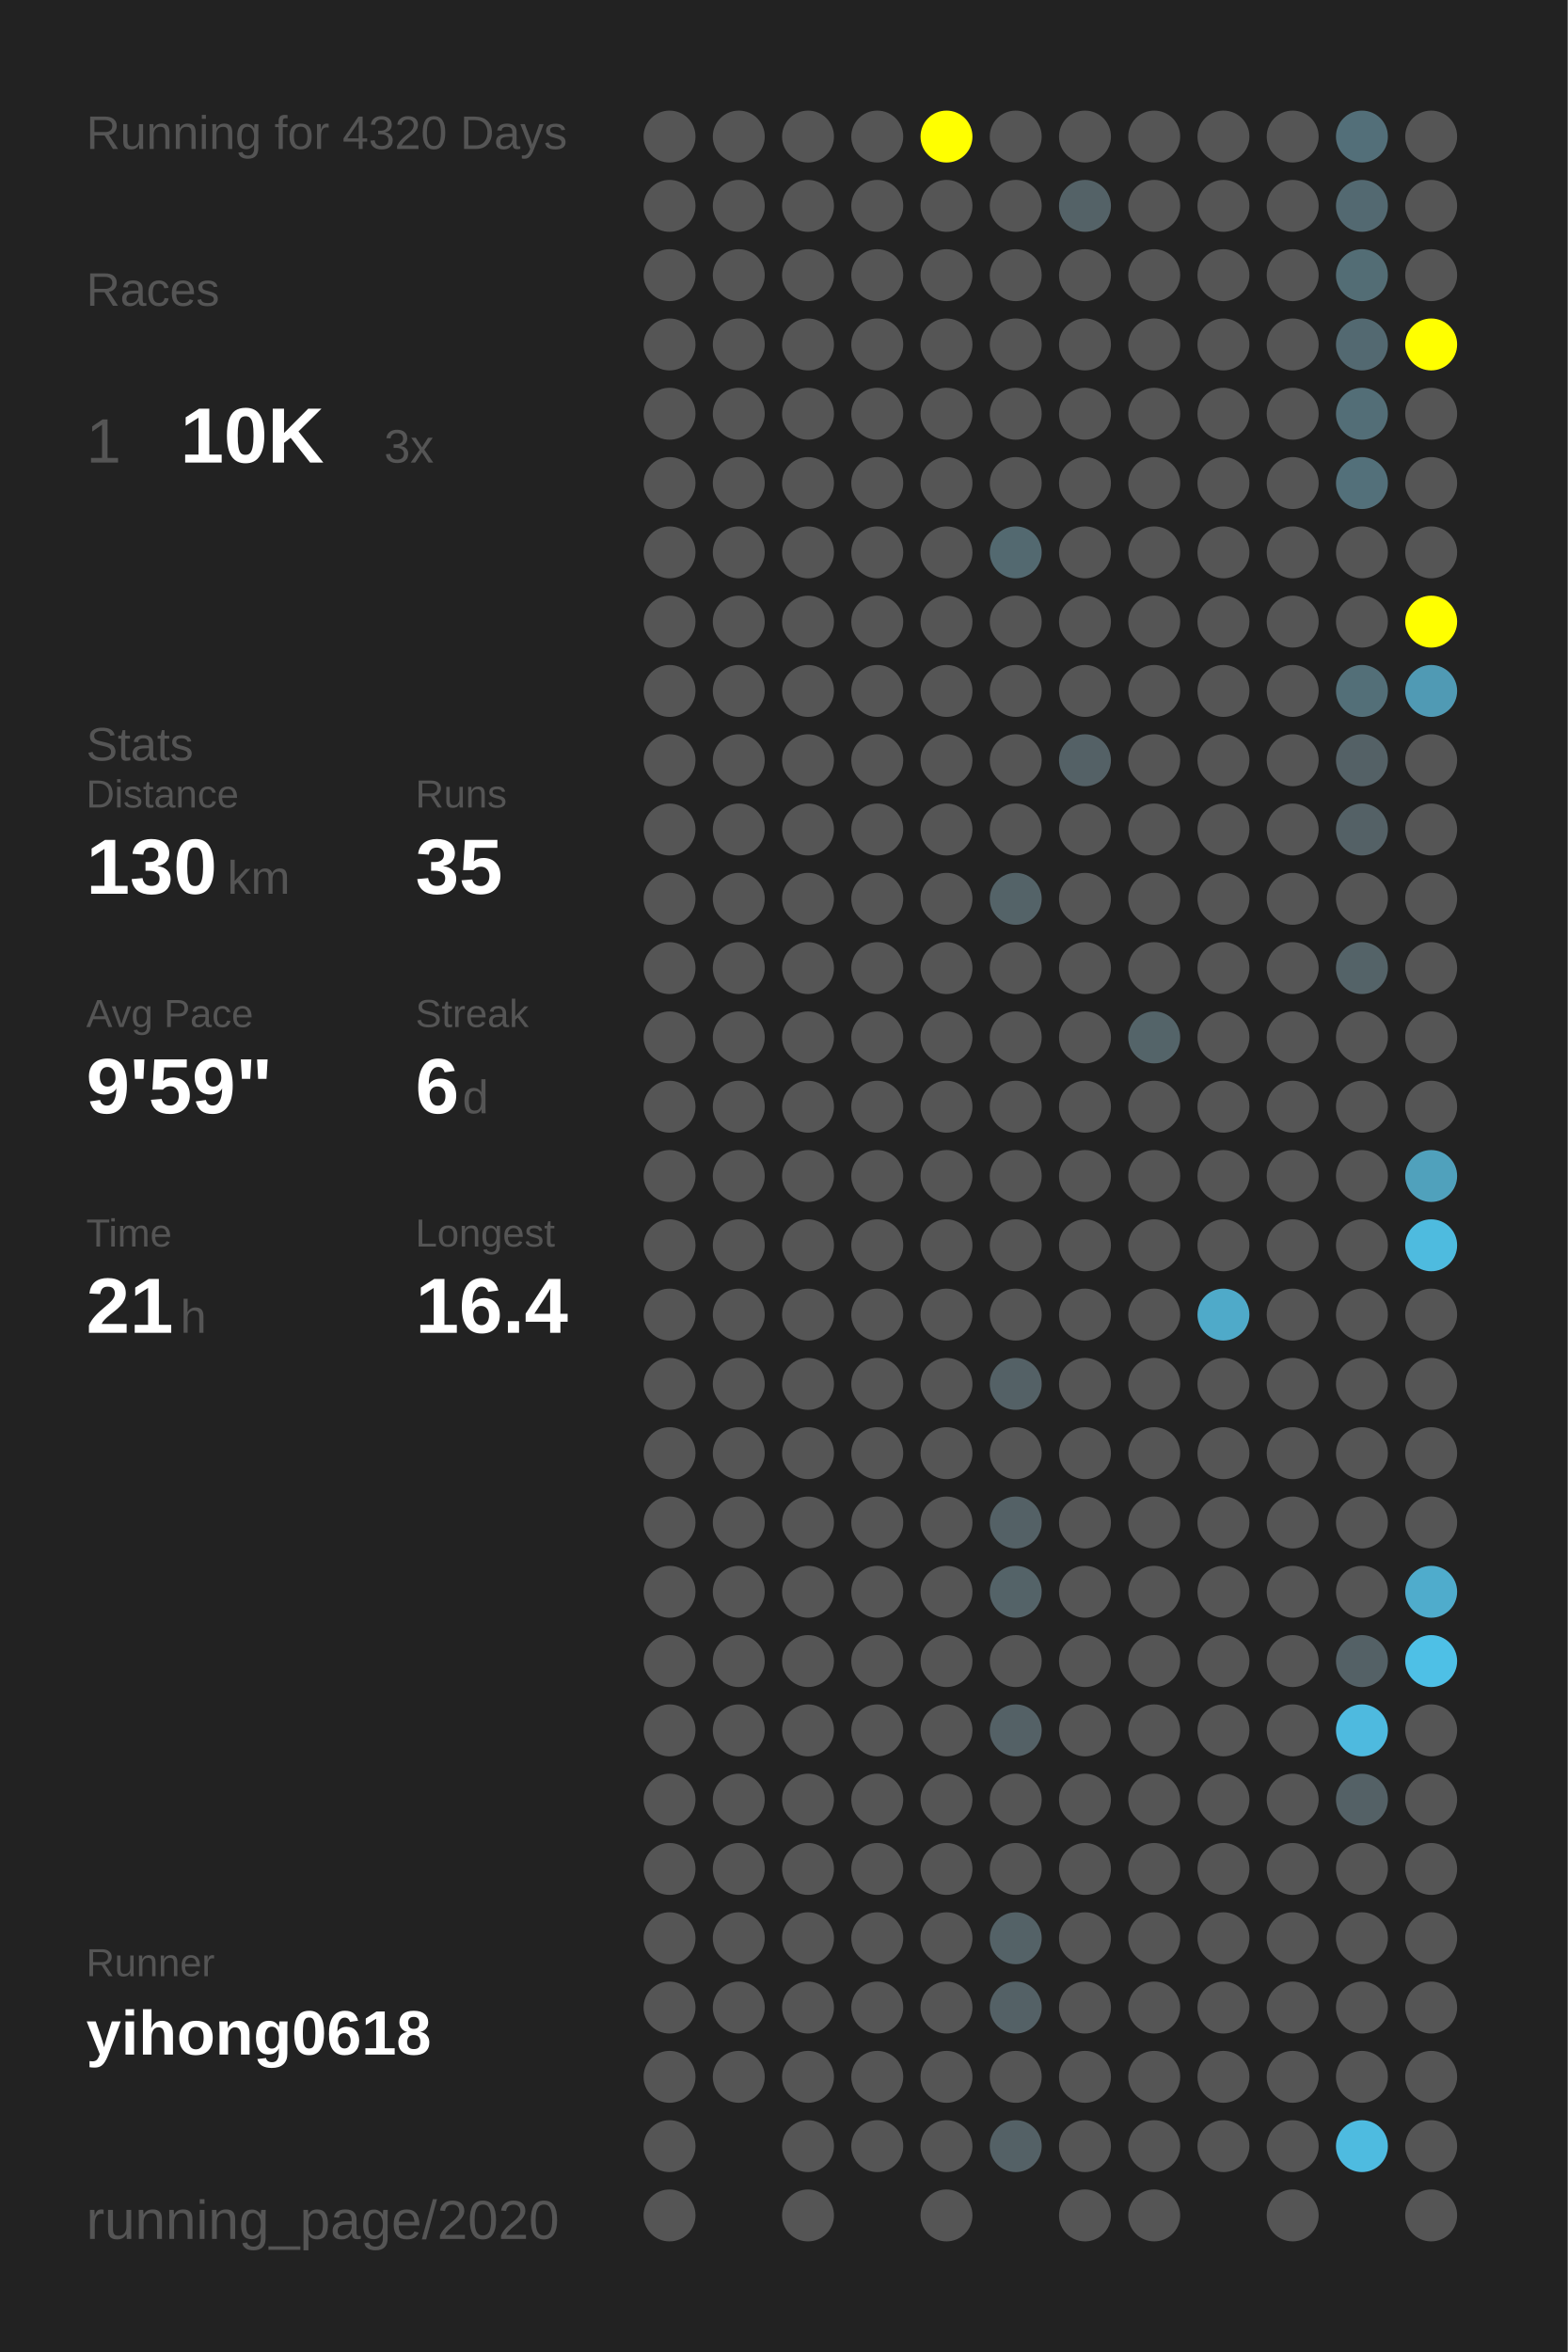
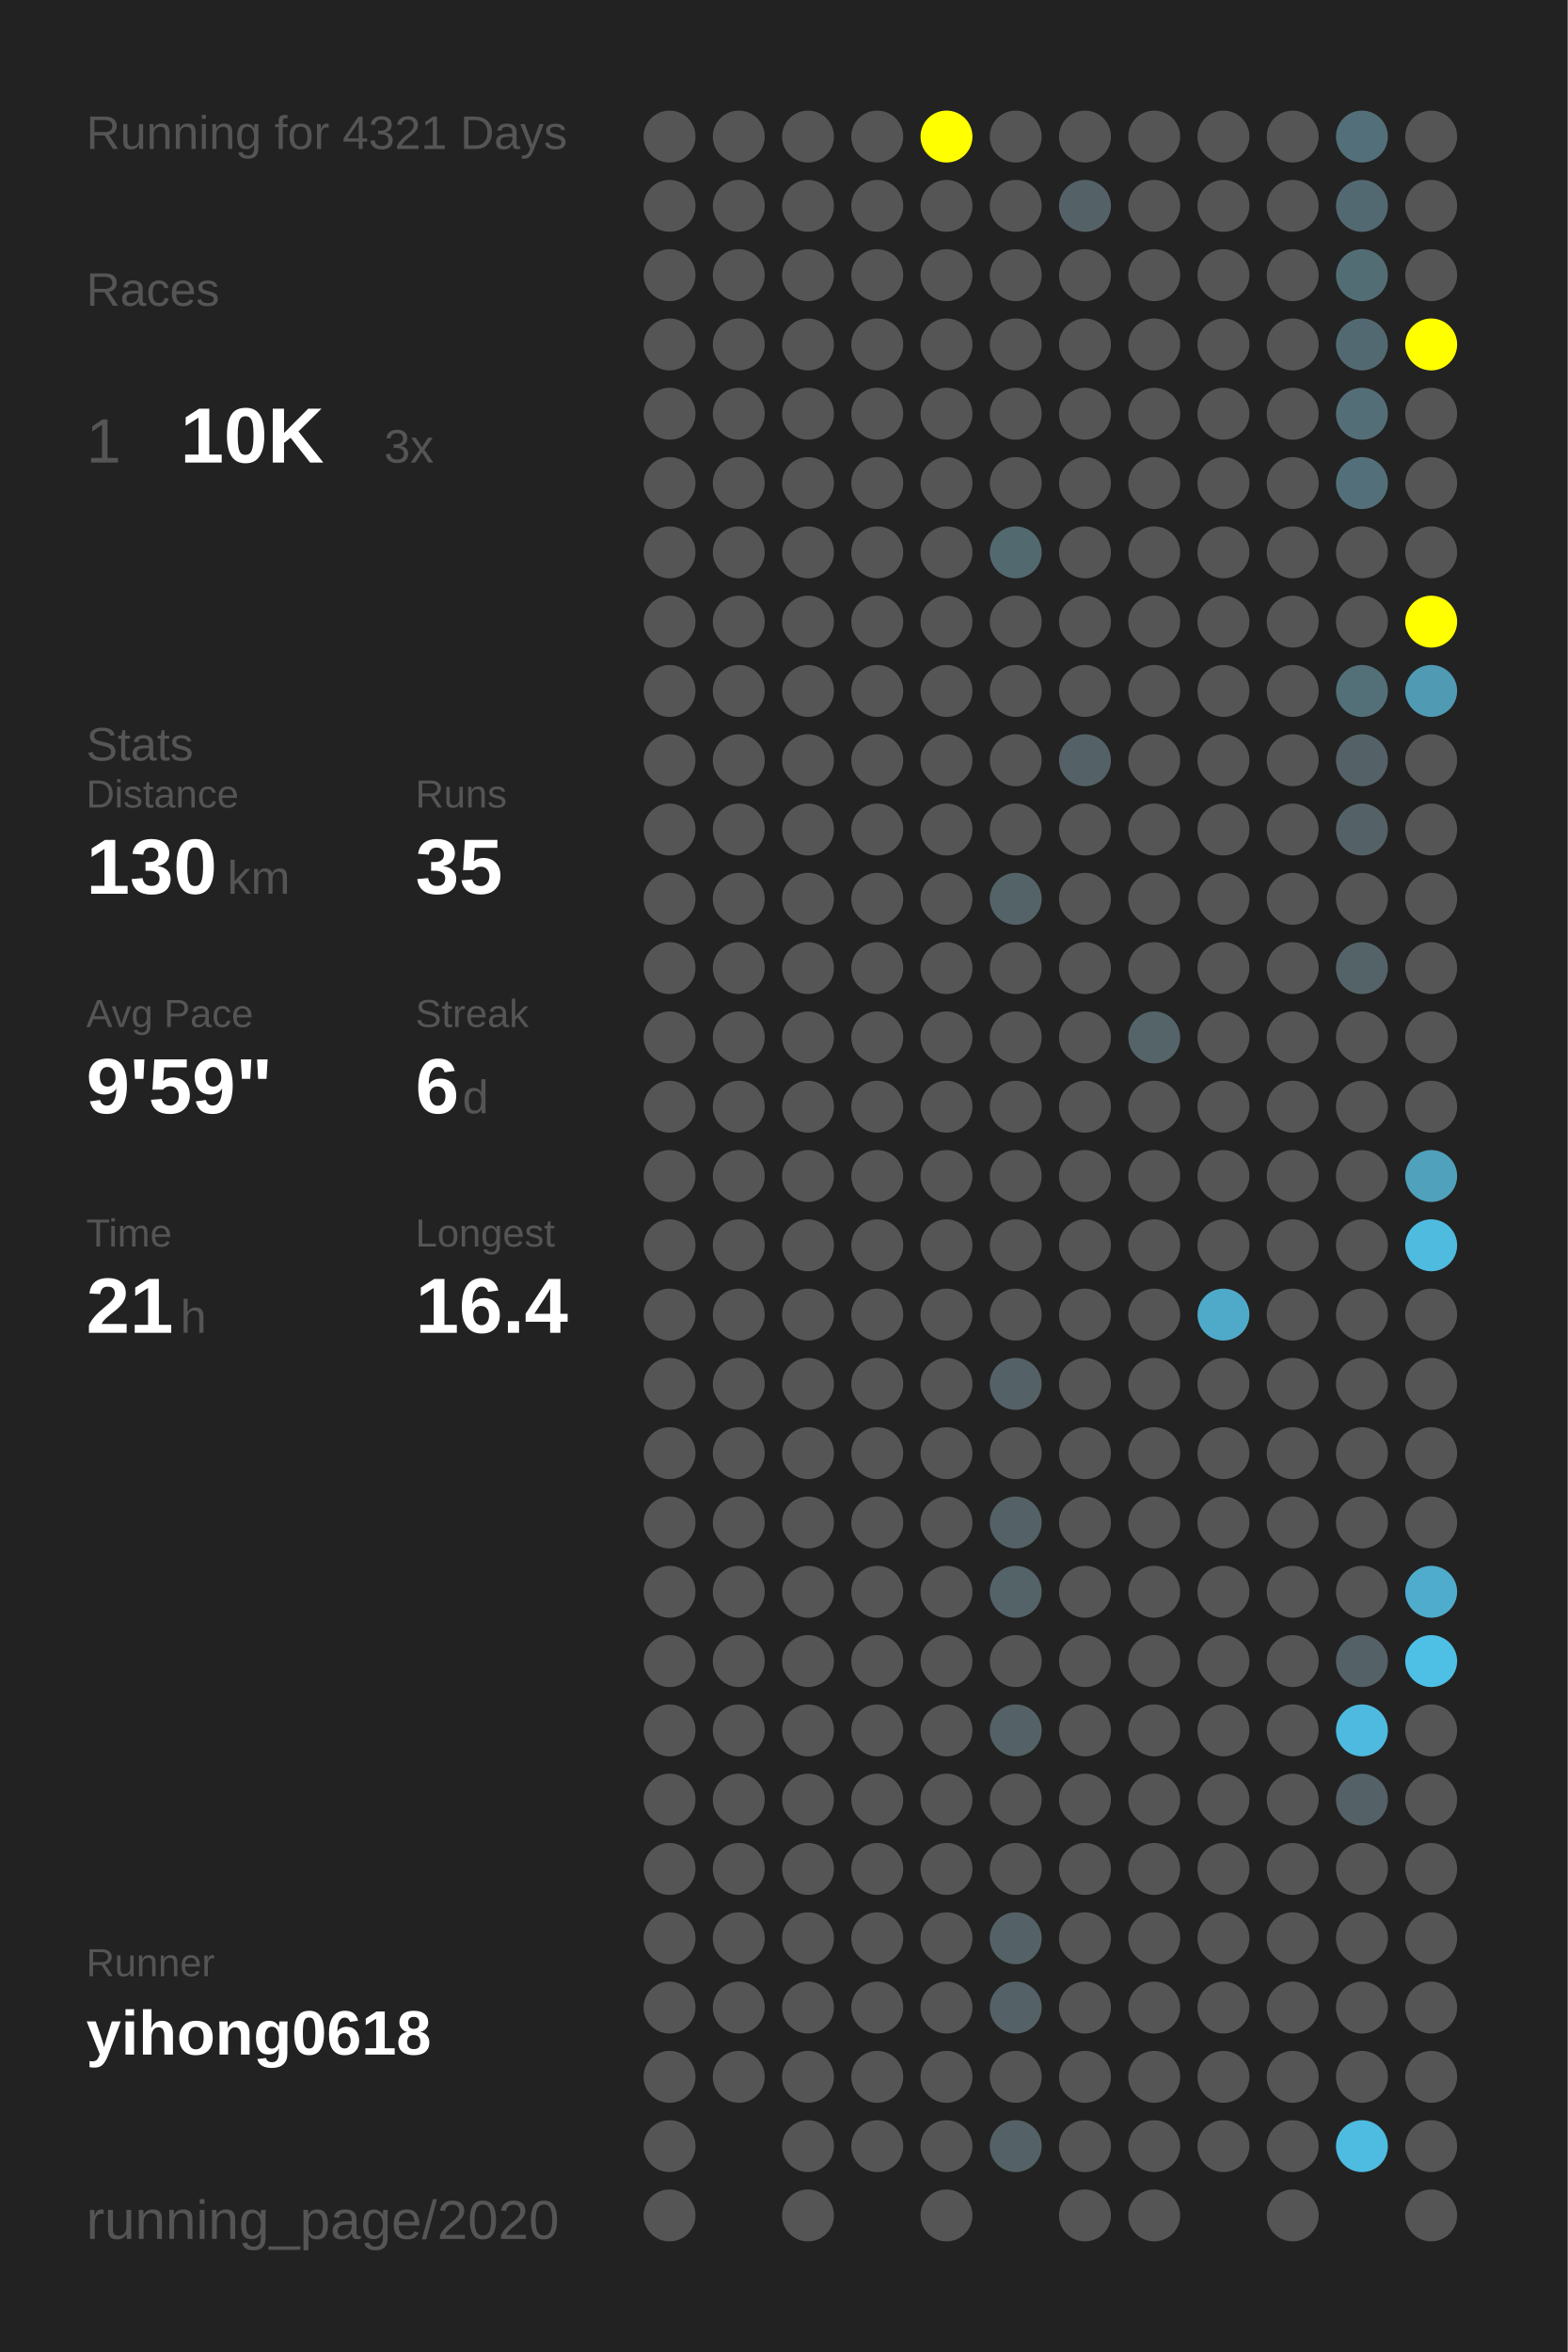
<svg xmlns="http://www.w3.org/2000/svg" baseProfile="full" height="300mm" version="1.1" viewBox="0,0,200,300" width="200mm">
  <defs />
  <rect fill="#222222" height="300" width="200" x="0" y="0" />
-   <text fill="#555555" style="font-size:6px; font-family:Arial;" x="11" y="19">Running for 4320 Days</text>
+   <text fill="#555555" style="font-size:6px; font-family:Arial;" x="11" y="19">Running for 4321 Days</text>
  <text fill="#555555" style="font-size:6px; font-family:Arial;" x="11" y="39">Races</text>
  <text fill="#555555" style="font-size:8px; font-family:Arial;" x="11" y="59">1</text>
  <text fill="#FFFFFF" style="font-size:10px; font-family:Arial; font-weight:bold;" x="23" y="59">10K</text>
  <text fill="#555555" style="font-size:6px; font-family:Arial;" x="49" y="59">3x</text>
  <text fill="#555555" style="font-size:6px; font-family:Arial;" x="11" y="97">Stats</text>
  <text fill="#555555" style="font-size:5px; font-family:Arial;" x="11" y="103">Distance</text>
  <text fill="#FFFFFF" style="font-size:10px; font-family:Arial; font-weight:bold;" x="11" y="114">130</text>
  <text fill="#555555" style="font-size:6px; font-family:Arial;" x="29" y="114">km</text>
  <text fill="#555555" style="font-size:5px; font-family:Arial;" x="53" y="103">Runs</text>
  <text fill="#FFFFFF" style="font-size:10px; font-family:Arial; font-weight:bold;" x="53" y="114">35</text>
  <text fill="#555555" style="font-size:5px; font-family:Arial;" x="11" y="131">Avg Pace</text>
  <text fill="#FFFFFF" style="font-size:10px; font-family:Arial; font-weight:bold;" x="11" y="142">9'59"</text>
  <text fill="#555555" style="font-size:5px; font-family:Arial;" x="53" y="131">Streak</text>
  <text fill="#FFFFFF" style="font-size:10px; font-family:Arial; font-weight:bold;" x="53" y="142">6</text>
  <text fill="#555555" style="font-size:6px; font-family:Arial;" x="59" y="142">d</text>
  <text fill="#555555" style="font-size:5px; font-family:Arial;" x="11" y="159">Time</text>
  <text fill="#FFFFFF" style="font-size:10px; font-family:Arial; font-weight:bold;" x="11" y="170">21</text>
  <text fill="#555555" style="font-size:6px; font-family:Arial;" x="23" y="170">h</text>
  <text fill="#555555" style="font-size:5px; font-family:Arial;" x="53" y="159">Longest</text>
  <text fill="#FFFFFF" style="font-size:10px; font-family:Arial; font-weight:bold;" x="53" y="170">16.4</text>
  <text fill="#555555" style="font-size:5px; font-family:Arial;" x="11" y="252.065">Runner</text>
  <text fill="#FFFFFF" style="font-size:8px; font-family:Arial; font-weight:bold;" x="11" y="262.065">yihong0618</text>
  <text fill="#555555" style="font-size:7px; font-family:Arial;" x="11" y="285.581">running_page/2020</text>
  <circle cx="85.417" cy="17.419" fill="#555555" r="3.312" />
  <circle cx="85.417" cy="26.258" fill="#555555" r="3.312" />
  <circle cx="85.417" cy="35.097" fill="#555555" r="3.312" />
  <circle cx="85.417" cy="43.935" fill="#555555" r="3.312" />
  <circle cx="85.417" cy="52.774" fill="#555555" r="3.312" />
  <circle cx="85.417" cy="61.613" fill="#555555" r="3.312" />
  <circle cx="85.417" cy="70.452" fill="#555555" r="3.312" />
  <circle cx="85.417" cy="79.29" fill="#555555" r="3.312" />
  <circle cx="85.417" cy="88.129" fill="#555555" r="3.312" />
  <circle cx="85.417" cy="96.968" fill="#555555" r="3.312" />
  <circle cx="85.417" cy="105.806" fill="#555555" r="3.312" />
  <circle cx="85.417" cy="114.645" fill="#555555" r="3.312" />
  <circle cx="85.417" cy="123.484" fill="#555555" r="3.312" />
  <circle cx="85.417" cy="132.323" fill="#555555" r="3.312" />
  <circle cx="85.417" cy="141.161" fill="#555555" r="3.312" />
  <circle cx="85.417" cy="150" fill="#555555" r="3.312" />
  <circle cx="85.417" cy="158.839" fill="#555555" r="3.312" />
  <circle cx="85.417" cy="167.677" fill="#555555" r="3.312" />
  <circle cx="85.417" cy="176.516" fill="#555555" r="3.312" />
  <circle cx="85.417" cy="185.355" fill="#555555" r="3.312" />
  <circle cx="85.417" cy="194.194" fill="#555555" r="3.312" />
  <circle cx="85.417" cy="203.032" fill="#555555" r="3.312" />
  <circle cx="85.417" cy="211.871" fill="#555555" r="3.312" />
  <circle cx="85.417" cy="220.71" fill="#555555" r="3.312" />
  <circle cx="85.417" cy="229.548" fill="#555555" r="3.312" />
  <circle cx="85.417" cy="238.387" fill="#555555" r="3.312" />
  <circle cx="85.417" cy="247.226" fill="#555555" r="3.312" />
  <circle cx="85.417" cy="256.065" fill="#555555" r="3.312" />
  <circle cx="85.417" cy="264.903" fill="#555555" r="3.312" />
  <circle cx="85.417" cy="273.742" fill="#555555" r="3.312" />
  <circle cx="85.417" cy="282.581" fill="#555555" r="3.312" />
  <circle cx="94.25" cy="17.419" fill="#555555" r="3.312" />
  <circle cx="94.25" cy="26.258" fill="#555555" r="3.312" />
  <circle cx="94.25" cy="35.097" fill="#555555" r="3.312" />
  <circle cx="94.25" cy="43.935" fill="#555555" r="3.312" />
  <circle cx="94.25" cy="52.774" fill="#555555" r="3.312" />
  <circle cx="94.25" cy="61.613" fill="#555555" r="3.312" />
  <circle cx="94.25" cy="70.452" fill="#555555" r="3.312" />
  <circle cx="94.25" cy="79.29" fill="#555555" r="3.312" />
  <circle cx="94.25" cy="88.129" fill="#555555" r="3.312" />
  <circle cx="94.25" cy="96.968" fill="#555555" r="3.312" />
  <circle cx="94.25" cy="105.806" fill="#555555" r="3.312" />
  <circle cx="94.25" cy="114.645" fill="#555555" r="3.312" />
  <circle cx="94.25" cy="123.484" fill="#555555" r="3.312" />
  <circle cx="94.25" cy="132.323" fill="#555555" r="3.312" />
  <circle cx="94.25" cy="141.161" fill="#555555" r="3.312" />
  <circle cx="94.25" cy="150" fill="#555555" r="3.312" />
  <circle cx="94.25" cy="158.839" fill="#555555" r="3.312" />
  <circle cx="94.25" cy="167.677" fill="#555555" r="3.312" />
  <circle cx="94.25" cy="176.516" fill="#555555" r="3.312" />
  <circle cx="94.25" cy="185.355" fill="#555555" r="3.312" />
  <circle cx="94.25" cy="194.194" fill="#555555" r="3.312" />
  <circle cx="94.25" cy="203.032" fill="#555555" r="3.312" />
  <circle cx="94.25" cy="211.871" fill="#555555" r="3.312" />
  <circle cx="94.25" cy="220.71" fill="#555555" r="3.312" />
  <circle cx="94.25" cy="229.548" fill="#555555" r="3.312" />
  <circle cx="94.25" cy="238.387" fill="#555555" r="3.312" />
  <circle cx="94.25" cy="247.226" fill="#555555" r="3.312" />
  <circle cx="94.25" cy="256.065" fill="#555555" r="3.312" />
  <circle cx="94.25" cy="264.903" fill="#555555" r="3.312" />
  <circle cx="103.083" cy="17.419" fill="#555555" r="3.312" />
  <circle cx="103.083" cy="26.258" fill="#555555" r="3.312" />
  <circle cx="103.083" cy="35.097" fill="#555555" r="3.312" />
  <circle cx="103.083" cy="43.935" fill="#555555" r="3.312" />
  <circle cx="103.083" cy="52.774" fill="#555555" r="3.312" />
  <circle cx="103.083" cy="61.613" fill="#555555" r="3.312" />
  <circle cx="103.083" cy="70.452" fill="#555555" r="3.312" />
  <circle cx="103.083" cy="79.29" fill="#555555" r="3.312" />
  <circle cx="103.083" cy="88.129" fill="#555555" r="3.312" />
  <circle cx="103.083" cy="96.968" fill="#555555" r="3.312" />
  <circle cx="103.083" cy="105.806" fill="#555555" r="3.312" />
  <circle cx="103.083" cy="114.645" fill="#555555" r="3.312" />
  <circle cx="103.083" cy="123.484" fill="#555555" r="3.312" />
  <circle cx="103.083" cy="132.323" fill="#555555" r="3.312" />
  <circle cx="103.083" cy="141.161" fill="#555555" r="3.312" />
  <circle cx="103.083" cy="150" fill="#555555" r="3.312" />
  <circle cx="103.083" cy="158.839" fill="#555555" r="3.312" />
  <circle cx="103.083" cy="167.677" fill="#555555" r="3.312" />
  <circle cx="103.083" cy="176.516" fill="#555555" r="3.312" />
  <circle cx="103.083" cy="185.355" fill="#555555" r="3.312" />
  <circle cx="103.083" cy="194.194" fill="#555555" r="3.312" />
  <circle cx="103.083" cy="203.032" fill="#555555" r="3.312" />
  <circle cx="103.083" cy="211.871" fill="#555555" r="3.312" />
  <circle cx="103.083" cy="220.71" fill="#555555" r="3.312" />
  <circle cx="103.083" cy="229.548" fill="#555555" r="3.312" />
  <circle cx="103.083" cy="238.387" fill="#555555" r="3.312" />
  <circle cx="103.083" cy="247.226" fill="#555555" r="3.312" />
  <circle cx="103.083" cy="256.065" fill="#555555" r="3.312" />
  <circle cx="103.083" cy="264.903" fill="#555555" r="3.312" />
  <circle cx="103.083" cy="273.742" fill="#555555" r="3.312" />
  <circle cx="103.083" cy="282.581" fill="#555555" r="3.312" />
  <circle cx="111.917" cy="17.419" fill="#555555" r="3.312" />
  <circle cx="111.917" cy="26.258" fill="#555555" r="3.312" />
  <circle cx="111.917" cy="35.097" fill="#555555" r="3.312" />
  <circle cx="111.917" cy="43.935" fill="#555555" r="3.312" />
  <circle cx="111.917" cy="52.774" fill="#555555" r="3.312" />
  <circle cx="111.917" cy="61.613" fill="#555555" r="3.312" />
  <circle cx="111.917" cy="70.452" fill="#555555" r="3.312" />
  <circle cx="111.917" cy="79.29" fill="#555555" r="3.312" />
  <circle cx="111.917" cy="88.129" fill="#555555" r="3.312" />
  <circle cx="111.917" cy="96.968" fill="#555555" r="3.312" />
  <circle cx="111.917" cy="105.806" fill="#555555" r="3.312" />
  <circle cx="111.917" cy="114.645" fill="#555555" r="3.312" />
  <circle cx="111.917" cy="123.484" fill="#555555" r="3.312" />
  <circle cx="111.917" cy="132.323" fill="#555555" r="3.312" />
  <circle cx="111.917" cy="141.161" fill="#555555" r="3.312" />
  <circle cx="111.917" cy="150" fill="#555555" r="3.312" />
  <circle cx="111.917" cy="158.839" fill="#555555" r="3.312" />
  <circle cx="111.917" cy="167.677" fill="#555555" r="3.312" />
  <circle cx="111.917" cy="176.516" fill="#555555" r="3.312" />
  <circle cx="111.917" cy="185.355" fill="#555555" r="3.312" />
  <circle cx="111.917" cy="194.194" fill="#555555" r="3.312" />
  <circle cx="111.917" cy="203.032" fill="#555555" r="3.312" />
  <circle cx="111.917" cy="211.871" fill="#555555" r="3.312" />
  <circle cx="111.917" cy="220.71" fill="#555555" r="3.312" />
  <circle cx="111.917" cy="229.548" fill="#555555" r="3.312" />
  <circle cx="111.917" cy="238.387" fill="#555555" r="3.312" />
  <circle cx="111.917" cy="247.226" fill="#555555" r="3.312" />
  <circle cx="111.917" cy="256.065" fill="#555555" r="3.312" />
  <circle cx="111.917" cy="264.903" fill="#555555" r="3.312" />
  <circle cx="111.917" cy="273.742" fill="#555555" r="3.312" />
  <circle cx="120.75" cy="17.419" fill="#FFFF00" r="3.312" />
  <circle cx="120.75" cy="26.258" fill="#555555" r="3.312" />
  <circle cx="120.75" cy="35.097" fill="#555555" r="3.312" />
  <circle cx="120.75" cy="43.935" fill="#555555" r="3.312" />
  <circle cx="120.75" cy="52.774" fill="#555555" r="3.312" />
  <circle cx="120.75" cy="61.613" fill="#555555" r="3.312" />
  <circle cx="120.75" cy="70.452" fill="#555555" r="3.312" />
  <circle cx="120.75" cy="79.29" fill="#555555" r="3.312" />
  <circle cx="120.75" cy="88.129" fill="#555555" r="3.312" />
  <circle cx="120.75" cy="96.968" fill="#555555" r="3.312" />
  <circle cx="120.75" cy="105.806" fill="#555555" r="3.312" />
  <circle cx="120.75" cy="114.645" fill="#555555" r="3.312" />
  <circle cx="120.75" cy="123.484" fill="#555555" r="3.312" />
  <circle cx="120.75" cy="132.323" fill="#555555" r="3.312" />
  <circle cx="120.75" cy="141.161" fill="#555555" r="3.312" />
  <circle cx="120.75" cy="150" fill="#555555" r="3.312" />
  <circle cx="120.75" cy="158.839" fill="#555555" r="3.312" />
  <circle cx="120.75" cy="167.677" fill="#555555" r="3.312" />
  <circle cx="120.75" cy="176.516" fill="#555555" r="3.312" />
  <circle cx="120.75" cy="185.355" fill="#555555" r="3.312" />
  <circle cx="120.75" cy="194.194" fill="#555555" r="3.312" />
  <circle cx="120.75" cy="203.032" fill="#555555" r="3.312" />
  <circle cx="120.75" cy="211.871" fill="#555555" r="3.312" />
  <circle cx="120.75" cy="220.71" fill="#555555" r="3.312" />
  <circle cx="120.75" cy="229.548" fill="#555555" r="3.312" />
  <circle cx="120.75" cy="238.387" fill="#555555" r="3.312" />
  <circle cx="120.75" cy="247.226" fill="#555555" r="3.312" />
  <circle cx="120.75" cy="256.065" fill="#555555" r="3.312" />
  <circle cx="120.75" cy="264.903" fill="#555555" r="3.312" />
  <circle cx="120.75" cy="273.742" fill="#555555" r="3.312" />
  <circle cx="120.75" cy="282.581" fill="#555555" r="3.312" />
  <circle cx="129.583" cy="17.419" fill="#555555" r="3.312" />
  <circle cx="129.583" cy="26.258" fill="#555555" r="3.312" />
  <circle cx="129.583" cy="35.097" fill="#555555" r="3.312" />
  <circle cx="129.583" cy="43.935" fill="#555555" r="3.312" />
  <circle cx="129.583" cy="52.774" fill="#555555" r="3.312" />
  <circle cx="129.583" cy="61.613" fill="#555555" r="3.312" />
  <circle cx="129.583" cy="70.452" fill="#536970" r="3.312" />
  <circle cx="129.583" cy="79.29" fill="#555555" r="3.312" />
  <circle cx="129.583" cy="88.129" fill="#555555" r="3.312" />
  <circle cx="129.583" cy="96.968" fill="#555555" r="3.312" />
  <circle cx="129.583" cy="105.806" fill="#555555" r="3.312" />
  <circle cx="129.583" cy="114.645" fill="#546368" r="3.312" />
  <circle cx="129.583" cy="123.484" fill="#555555" r="3.312" />
  <circle cx="129.583" cy="132.323" fill="#555555" r="3.312" />
  <circle cx="129.583" cy="141.161" fill="#555555" r="3.312" />
  <circle cx="129.583" cy="150" fill="#555555" r="3.312" />
  <circle cx="129.583" cy="158.839" fill="#555555" r="3.312" />
  <circle cx="129.583" cy="167.677" fill="#555555" r="3.312" />
  <circle cx="129.583" cy="176.516" fill="#546166" r="3.312" />
  <circle cx="129.583" cy="185.355" fill="#555555" r="3.312" />
  <circle cx="129.583" cy="194.194" fill="#546166" r="3.312" />
  <circle cx="129.583" cy="203.032" fill="#546368" r="3.312" />
  <circle cx="129.583" cy="211.871" fill="#555555" r="3.312" />
  <circle cx="129.583" cy="220.71" fill="#546166" r="3.312" />
  <circle cx="129.583" cy="229.548" fill="#555555" r="3.312" />
  <circle cx="129.583" cy="238.387" fill="#555555" r="3.312" />
  <circle cx="129.583" cy="247.226" fill="#546267" r="3.312" />
  <circle cx="129.583" cy="256.065" fill="#546166" r="3.312" />
  <circle cx="129.583" cy="264.903" fill="#555555" r="3.312" />
  <circle cx="129.583" cy="273.742" fill="#546166" r="3.312" />
  <circle cx="138.417" cy="17.419" fill="#555555" r="3.312" />
  <circle cx="138.417" cy="26.258" fill="#546267" r="3.312" />
  <circle cx="138.417" cy="35.097" fill="#555555" r="3.312" />
  <circle cx="138.417" cy="43.935" fill="#555555" r="3.312" />
  <circle cx="138.417" cy="52.774" fill="#555555" r="3.312" />
  <circle cx="138.417" cy="61.613" fill="#555555" r="3.312" />
  <circle cx="138.417" cy="70.452" fill="#555555" r="3.312" />
  <circle cx="138.417" cy="79.29" fill="#555555" r="3.312" />
  <circle cx="138.417" cy="88.129" fill="#555555" r="3.312" />
  <circle cx="138.417" cy="96.968" fill="#546166" r="3.312" />
  <circle cx="138.417" cy="105.806" fill="#555555" r="3.312" />
  <circle cx="138.417" cy="114.645" fill="#555555" r="3.312" />
  <circle cx="138.417" cy="123.484" fill="#555555" r="3.312" />
  <circle cx="138.417" cy="132.323" fill="#555555" r="3.312" />
  <circle cx="138.417" cy="141.161" fill="#555555" r="3.312" />
  <circle cx="138.417" cy="150" fill="#555555" r="3.312" />
  <circle cx="138.417" cy="158.839" fill="#555555" r="3.312" />
  <circle cx="138.417" cy="167.677" fill="#555555" r="3.312" />
  <circle cx="138.417" cy="176.516" fill="#555555" r="3.312" />
  <circle cx="138.417" cy="185.355" fill="#555555" r="3.312" />
  <circle cx="138.417" cy="194.194" fill="#555555" r="3.312" />
  <circle cx="138.417" cy="203.032" fill="#555555" r="3.312" />
  <circle cx="138.417" cy="211.871" fill="#555555" r="3.312" />
  <circle cx="138.417" cy="220.71" fill="#555555" r="3.312" />
  <circle cx="138.417" cy="229.548" fill="#555555" r="3.312" />
  <circle cx="138.417" cy="238.387" fill="#555555" r="3.312" />
  <circle cx="138.417" cy="247.226" fill="#555555" r="3.312" />
  <circle cx="138.417" cy="256.065" fill="#555555" r="3.312" />
  <circle cx="138.417" cy="264.903" fill="#555555" r="3.312" />
  <circle cx="138.417" cy="273.742" fill="#555555" r="3.312" />
  <circle cx="138.417" cy="282.581" fill="#555555" r="3.312" />
  <circle cx="147.25" cy="17.419" fill="#555555" r="3.312" />
  <circle cx="147.25" cy="26.258" fill="#555555" r="3.312" />
  <circle cx="147.25" cy="35.097" fill="#555555" r="3.312" />
  <circle cx="147.25" cy="43.935" fill="#555555" r="3.312" />
  <circle cx="147.25" cy="52.774" fill="#555555" r="3.312" />
  <circle cx="147.25" cy="61.613" fill="#555555" r="3.312" />
  <circle cx="147.25" cy="70.452" fill="#555555" r="3.312" />
  <circle cx="147.25" cy="79.29" fill="#555555" r="3.312" />
  <circle cx="147.25" cy="88.129" fill="#555555" r="3.312" />
  <circle cx="147.25" cy="96.968" fill="#555555" r="3.312" />
  <circle cx="147.25" cy="105.806" fill="#555555" r="3.312" />
  <circle cx="147.25" cy="114.645" fill="#555555" r="3.312" />
  <circle cx="147.25" cy="123.484" fill="#555555" r="3.312" />
  <circle cx="147.25" cy="132.323" fill="#546469" r="3.312" />
  <circle cx="147.25" cy="141.161" fill="#555555" r="3.312" />
  <circle cx="147.25" cy="150" fill="#555555" r="3.312" />
  <circle cx="147.25" cy="158.839" fill="#555555" r="3.312" />
  <circle cx="147.25" cy="167.677" fill="#555555" r="3.312" />
  <circle cx="147.25" cy="176.516" fill="#555555" r="3.312" />
  <circle cx="147.25" cy="185.355" fill="#555555" r="3.312" />
  <circle cx="147.25" cy="194.194" fill="#555555" r="3.312" />
  <circle cx="147.25" cy="203.032" fill="#555555" r="3.312" />
  <circle cx="147.25" cy="211.871" fill="#555555" r="3.312" />
  <circle cx="147.25" cy="220.71" fill="#555555" r="3.312" />
  <circle cx="147.25" cy="229.548" fill="#555555" r="3.312" />
  <circle cx="147.25" cy="238.387" fill="#555555" r="3.312" />
  <circle cx="147.25" cy="247.226" fill="#555555" r="3.312" />
  <circle cx="147.25" cy="256.065" fill="#555555" r="3.312" />
  <circle cx="147.25" cy="264.903" fill="#555555" r="3.312" />
  <circle cx="147.25" cy="273.742" fill="#555555" r="3.312" />
  <circle cx="147.25" cy="282.581" fill="#555555" r="3.312" />
  <circle cx="156.083" cy="17.419" fill="#555555" r="3.312" />
  <circle cx="156.083" cy="26.258" fill="#555555" r="3.312" />
  <circle cx="156.083" cy="35.097" fill="#555555" r="3.312" />
  <circle cx="156.083" cy="43.935" fill="#555555" r="3.312" />
  <circle cx="156.083" cy="52.774" fill="#555555" r="3.312" />
  <circle cx="156.083" cy="61.613" fill="#555555" r="3.312" />
  <circle cx="156.083" cy="70.452" fill="#555555" r="3.312" />
  <circle cx="156.083" cy="79.29" fill="#555555" r="3.312" />
  <circle cx="156.083" cy="88.129" fill="#555555" r="3.312" />
  <circle cx="156.083" cy="96.968" fill="#555555" r="3.312" />
  <circle cx="156.083" cy="105.806" fill="#555555" r="3.312" />
  <circle cx="156.083" cy="114.645" fill="#555555" r="3.312" />
  <circle cx="156.083" cy="123.484" fill="#555555" r="3.312" />
  <circle cx="156.083" cy="132.323" fill="#555555" r="3.312" />
  <circle cx="156.083" cy="141.161" fill="#555555" r="3.312" />
  <circle cx="156.083" cy="150" fill="#555555" r="3.312" />
  <circle cx="156.083" cy="158.839" fill="#555555" r="3.312" />
  <circle cx="156.083" cy="167.677" fill="#4faac9" r="3.312" />
  <circle cx="156.083" cy="176.516" fill="#555555" r="3.312" />
  <circle cx="156.083" cy="185.355" fill="#555555" r="3.312" />
  <circle cx="156.083" cy="194.194" fill="#555555" r="3.312" />
  <circle cx="156.083" cy="203.032" fill="#555555" r="3.312" />
  <circle cx="156.083" cy="211.871" fill="#555555" r="3.312" />
  <circle cx="156.083" cy="220.71" fill="#555555" r="3.312" />
  <circle cx="156.083" cy="229.548" fill="#555555" r="3.312" />
  <circle cx="156.083" cy="238.387" fill="#555555" r="3.312" />
  <circle cx="156.083" cy="247.226" fill="#555555" r="3.312" />
  <circle cx="156.083" cy="256.065" fill="#555555" r="3.312" />
  <circle cx="156.083" cy="264.903" fill="#555555" r="3.312" />
  <circle cx="156.083" cy="273.742" fill="#555555" r="3.312" />
  <circle cx="164.917" cy="17.419" fill="#555555" r="3.312" />
  <circle cx="164.917" cy="26.258" fill="#555555" r="3.312" />
  <circle cx="164.917" cy="35.097" fill="#555555" r="3.312" />
  <circle cx="164.917" cy="43.935" fill="#555555" r="3.312" />
  <circle cx="164.917" cy="52.774" fill="#555555" r="3.312" />
  <circle cx="164.917" cy="61.613" fill="#555555" r="3.312" />
  <circle cx="164.917" cy="70.452" fill="#555555" r="3.312" />
  <circle cx="164.917" cy="79.29" fill="#555555" r="3.312" />
  <circle cx="164.917" cy="88.129" fill="#555555" r="3.312" />
  <circle cx="164.917" cy="96.968" fill="#555555" r="3.312" />
  <circle cx="164.917" cy="105.806" fill="#555555" r="3.312" />
  <circle cx="164.917" cy="114.645" fill="#555555" r="3.312" />
  <circle cx="164.917" cy="123.484" fill="#555555" r="3.312" />
  <circle cx="164.917" cy="132.323" fill="#555555" r="3.312" />
  <circle cx="164.917" cy="141.161" fill="#555555" r="3.312" />
  <circle cx="164.917" cy="150" fill="#555555" r="3.312" />
  <circle cx="164.917" cy="158.839" fill="#555555" r="3.312" />
  <circle cx="164.917" cy="167.677" fill="#555555" r="3.312" />
  <circle cx="164.917" cy="176.516" fill="#555555" r="3.312" />
  <circle cx="164.917" cy="185.355" fill="#555555" r="3.312" />
  <circle cx="164.917" cy="194.194" fill="#555555" r="3.312" />
  <circle cx="164.917" cy="203.032" fill="#555555" r="3.312" />
  <circle cx="164.917" cy="211.871" fill="#555555" r="3.312" />
  <circle cx="164.917" cy="220.71" fill="#555555" r="3.312" />
  <circle cx="164.917" cy="229.548" fill="#555555" r="3.312" />
  <circle cx="164.917" cy="238.387" fill="#555555" r="3.312" />
  <circle cx="164.917" cy="247.226" fill="#555555" r="3.312" />
  <circle cx="164.917" cy="256.065" fill="#555555" r="3.312" />
  <circle cx="164.917" cy="264.903" fill="#555555" r="3.312" />
  <circle cx="164.917" cy="273.742" fill="#555555" r="3.312" />
  <circle cx="164.917" cy="282.581" fill="#555555" r="3.312" />
  <circle cx="173.75" cy="17.419" fill="#536f79" r="3.312" />
  <circle cx="173.75" cy="26.258" fill="#536971" r="3.312" />
  <circle cx="173.75" cy="35.097" fill="#536d75" r="3.312" />
  <circle cx="173.75" cy="43.935" fill="#536971" r="3.312" />
  <circle cx="173.75" cy="52.774" fill="#536e77" r="3.312" />
  <circle cx="173.75" cy="61.613" fill="#53707a" r="3.312" />
  <circle cx="173.75" cy="70.452" fill="#555555" r="3.312" />
  <circle cx="173.75" cy="79.29" fill="#555555" r="3.312" />
  <circle cx="173.75" cy="88.129" fill="#536f78" r="3.312" />
  <circle cx="173.75" cy="96.968" fill="#546166" r="3.312" />
  <circle cx="173.75" cy="105.806" fill="#546166" r="3.312" />
  <circle cx="173.75" cy="114.645" fill="#555555" r="3.312" />
  <circle cx="173.75" cy="123.484" fill="#546368" r="3.312" />
  <circle cx="173.75" cy="132.323" fill="#555555" r="3.312" />
  <circle cx="173.75" cy="141.161" fill="#555555" r="3.312" />
  <circle cx="173.75" cy="150" fill="#555555" r="3.312" />
  <circle cx="173.75" cy="158.839" fill="#555555" r="3.312" />
  <circle cx="173.75" cy="167.677" fill="#555555" r="3.312" />
  <circle cx="173.75" cy="176.516" fill="#555555" r="3.312" />
  <circle cx="173.75" cy="185.355" fill="#555555" r="3.312" />
  <circle cx="173.75" cy="194.194" fill="#555555" r="3.312" />
  <circle cx="173.75" cy="203.032" fill="#555555" r="3.312" />
  <circle cx="173.75" cy="211.871" fill="#546166" r="3.312" />
  <circle cx="173.75" cy="220.71" fill="#4ebadf" r="3.312" />
  <circle cx="173.75" cy="229.548" fill="#546166" r="3.312" />
  <circle cx="173.75" cy="238.387" fill="#555555" r="3.312" />
  <circle cx="173.75" cy="247.226" fill="#555555" r="3.312" />
  <circle cx="173.75" cy="256.065" fill="#555555" r="3.312" />
  <circle cx="173.75" cy="264.903" fill="#555555" r="3.312" />
  <circle cx="173.75" cy="273.742" fill="#4ebbe0" r="3.312" />
  <circle cx="182.583" cy="17.419" fill="#555555" r="3.312" />
  <circle cx="182.583" cy="26.258" fill="#555555" r="3.312" />
  <circle cx="182.583" cy="35.097" fill="#555555" r="3.312" />
  <circle cx="182.583" cy="43.935" fill="#FFFF00" r="3.312" />
  <circle cx="182.583" cy="52.774" fill="#555555" r="3.312" />
  <circle cx="182.583" cy="61.613" fill="#555555" r="3.312" />
  <circle cx="182.583" cy="70.452" fill="#555555" r="3.312" />
  <circle cx="182.583" cy="79.29" fill="#FFFF00" r="3.312" />
  <circle cx="182.583" cy="88.129" fill="#509ab4" r="3.312" />
  <circle cx="182.583" cy="96.968" fill="#555555" r="3.312" />
  <circle cx="182.583" cy="105.806" fill="#555555" r="3.312" />
  <circle cx="182.583" cy="114.645" fill="#555555" r="3.312" />
  <circle cx="182.583" cy="123.484" fill="#555555" r="3.312" />
  <circle cx="182.583" cy="132.323" fill="#555555" r="3.312" />
  <circle cx="182.583" cy="141.161" fill="#555555" r="3.312" />
  <circle cx="182.583" cy="150" fill="#50a1bc" r="3.312" />
  <circle cx="182.583" cy="158.839" fill="#4ebbdf" r="3.312" />
  <circle cx="182.583" cy="167.677" fill="#555555" r="3.312" />
  <circle cx="182.583" cy="176.516" fill="#555555" r="3.312" />
  <circle cx="182.583" cy="185.355" fill="#555555" r="3.312" />
  <circle cx="182.583" cy="194.194" fill="#555555" r="3.312" />
  <circle cx="182.583" cy="203.032" fill="#4faccc" r="3.312" />
  <circle cx="182.583" cy="211.871" fill="#4ec0e6" r="3.312" />
  <circle cx="182.583" cy="220.71" fill="#555555" r="3.312" />
  <circle cx="182.583" cy="229.548" fill="#555555" r="3.312" />
  <circle cx="182.583" cy="238.387" fill="#555555" r="3.312" />
  <circle cx="182.583" cy="247.226" fill="#555555" r="3.312" />
  <circle cx="182.583" cy="256.065" fill="#555555" r="3.312" />
  <circle cx="182.583" cy="264.903" fill="#555555" r="3.312" />
  <circle cx="182.583" cy="273.742" fill="#555555" r="3.312" />
  <circle cx="182.583" cy="282.581" fill="#555555" r="3.312" />
</svg>
